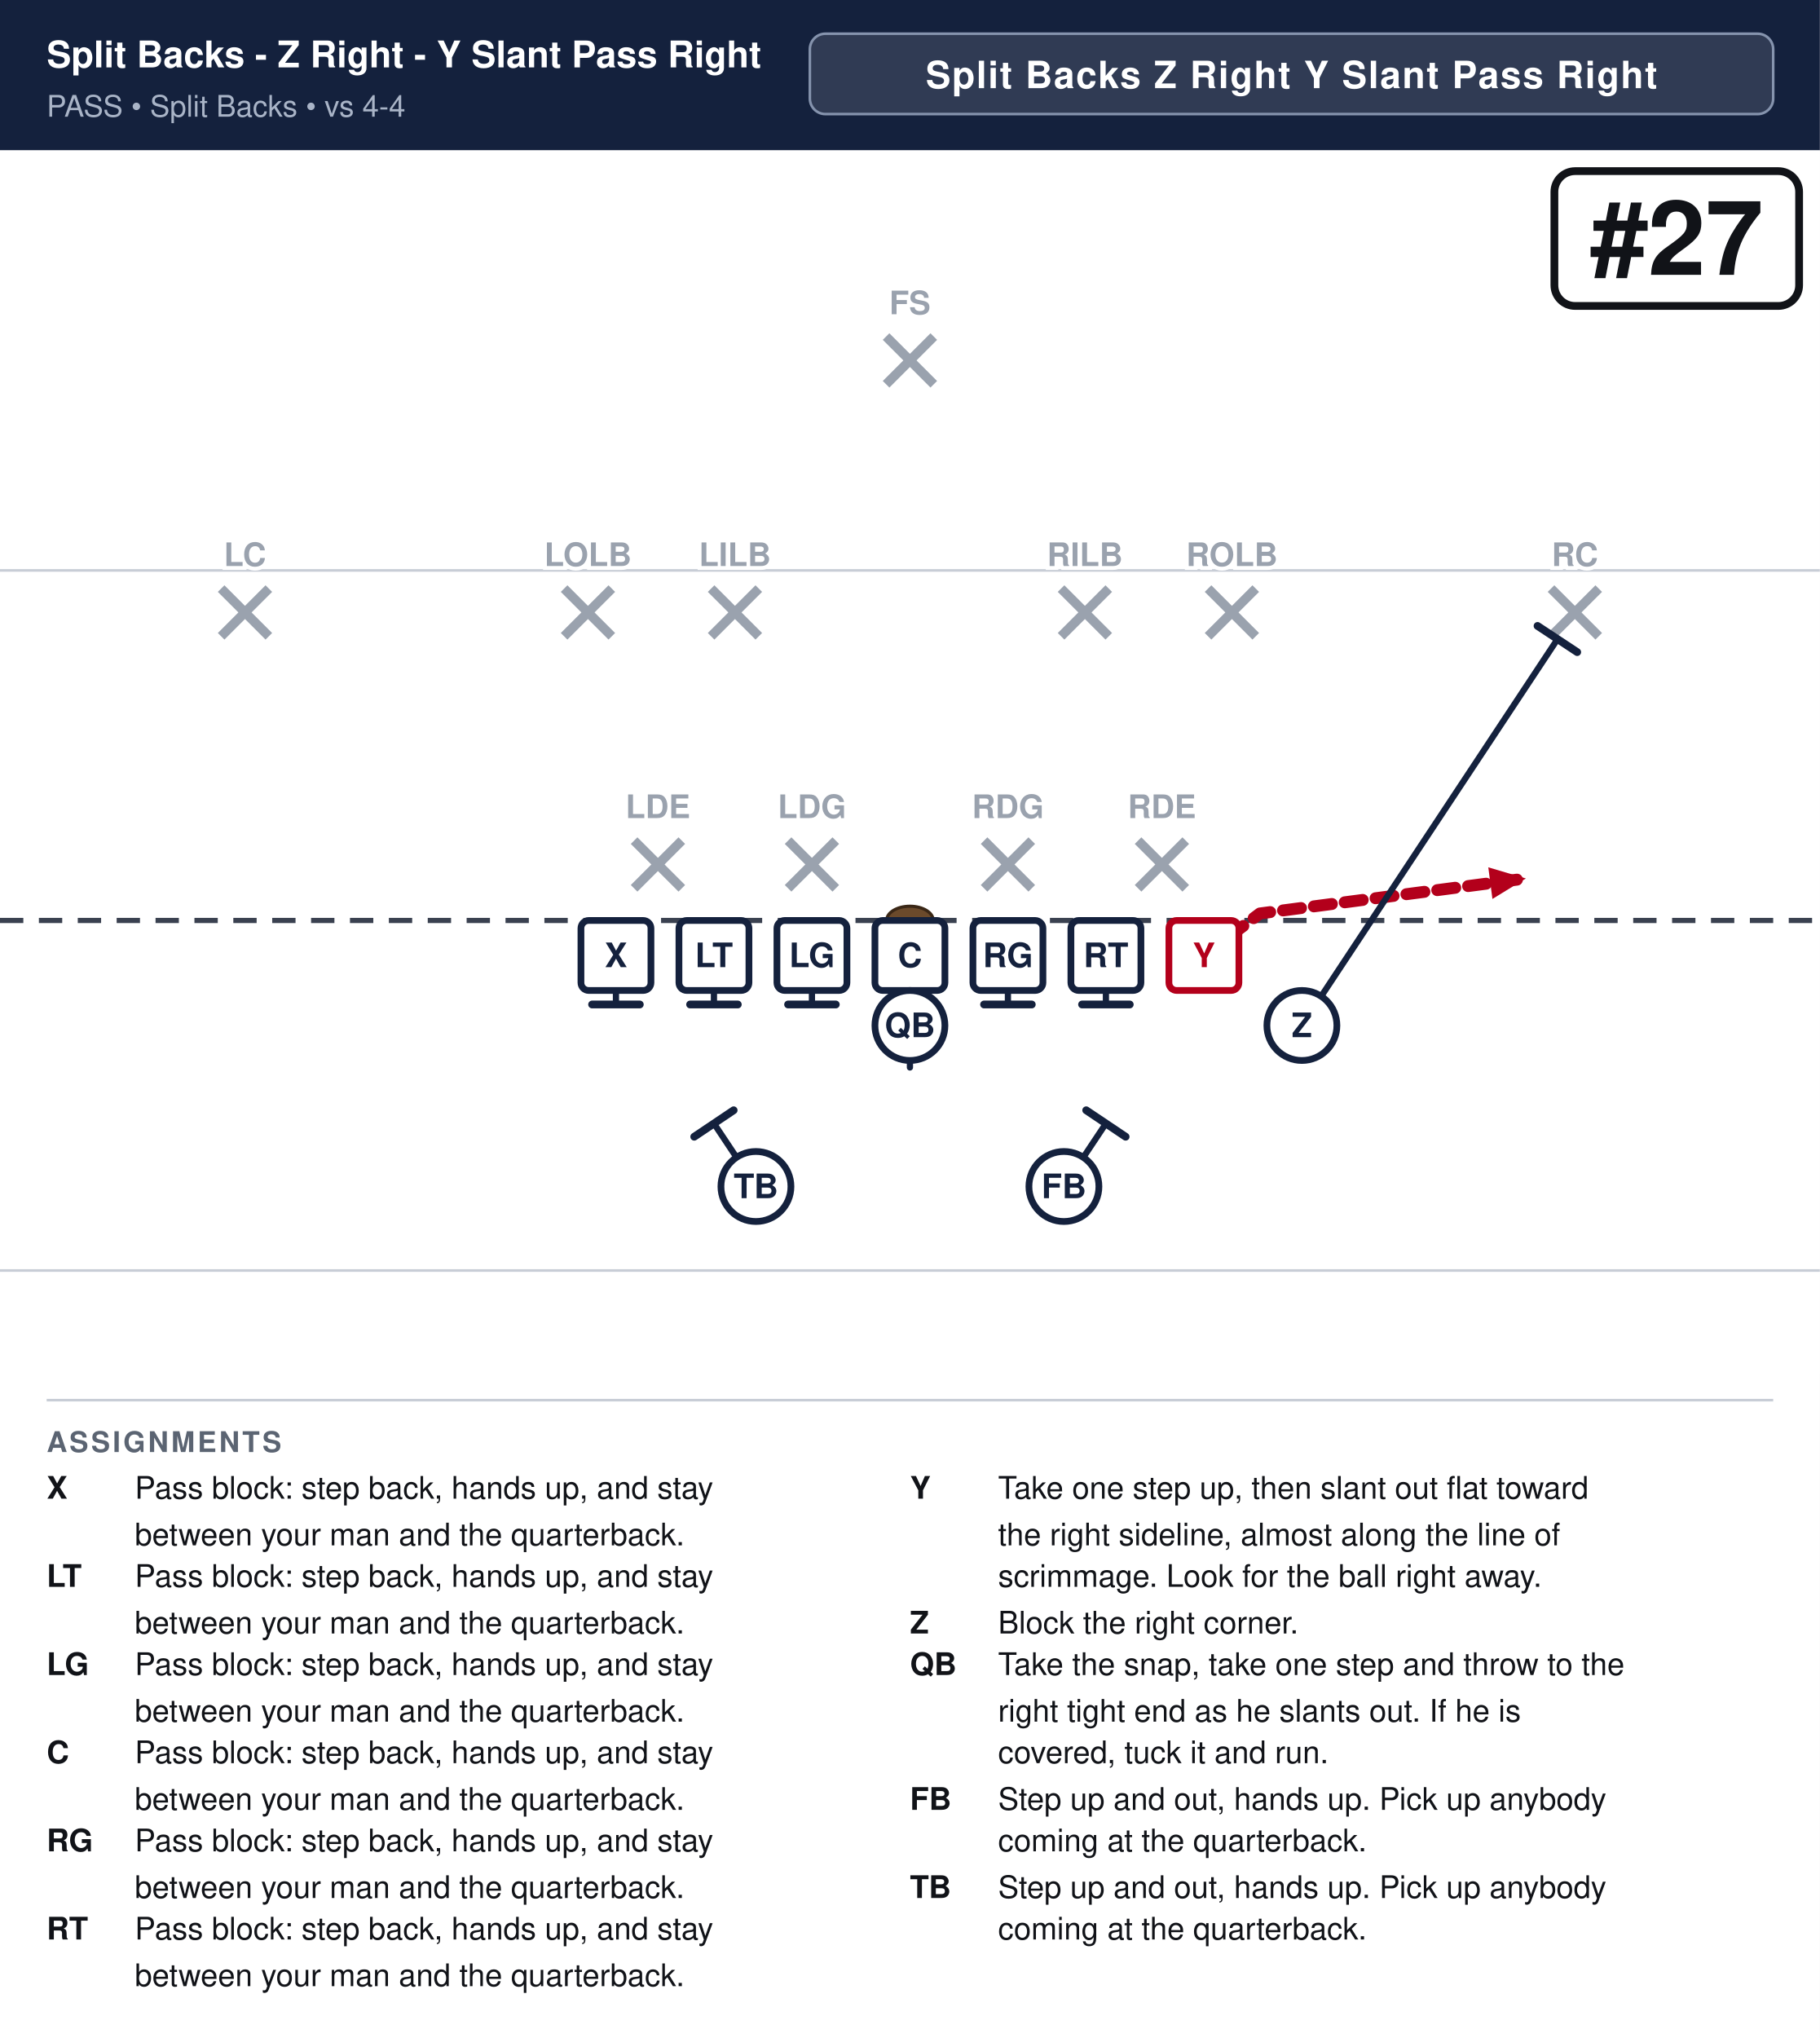
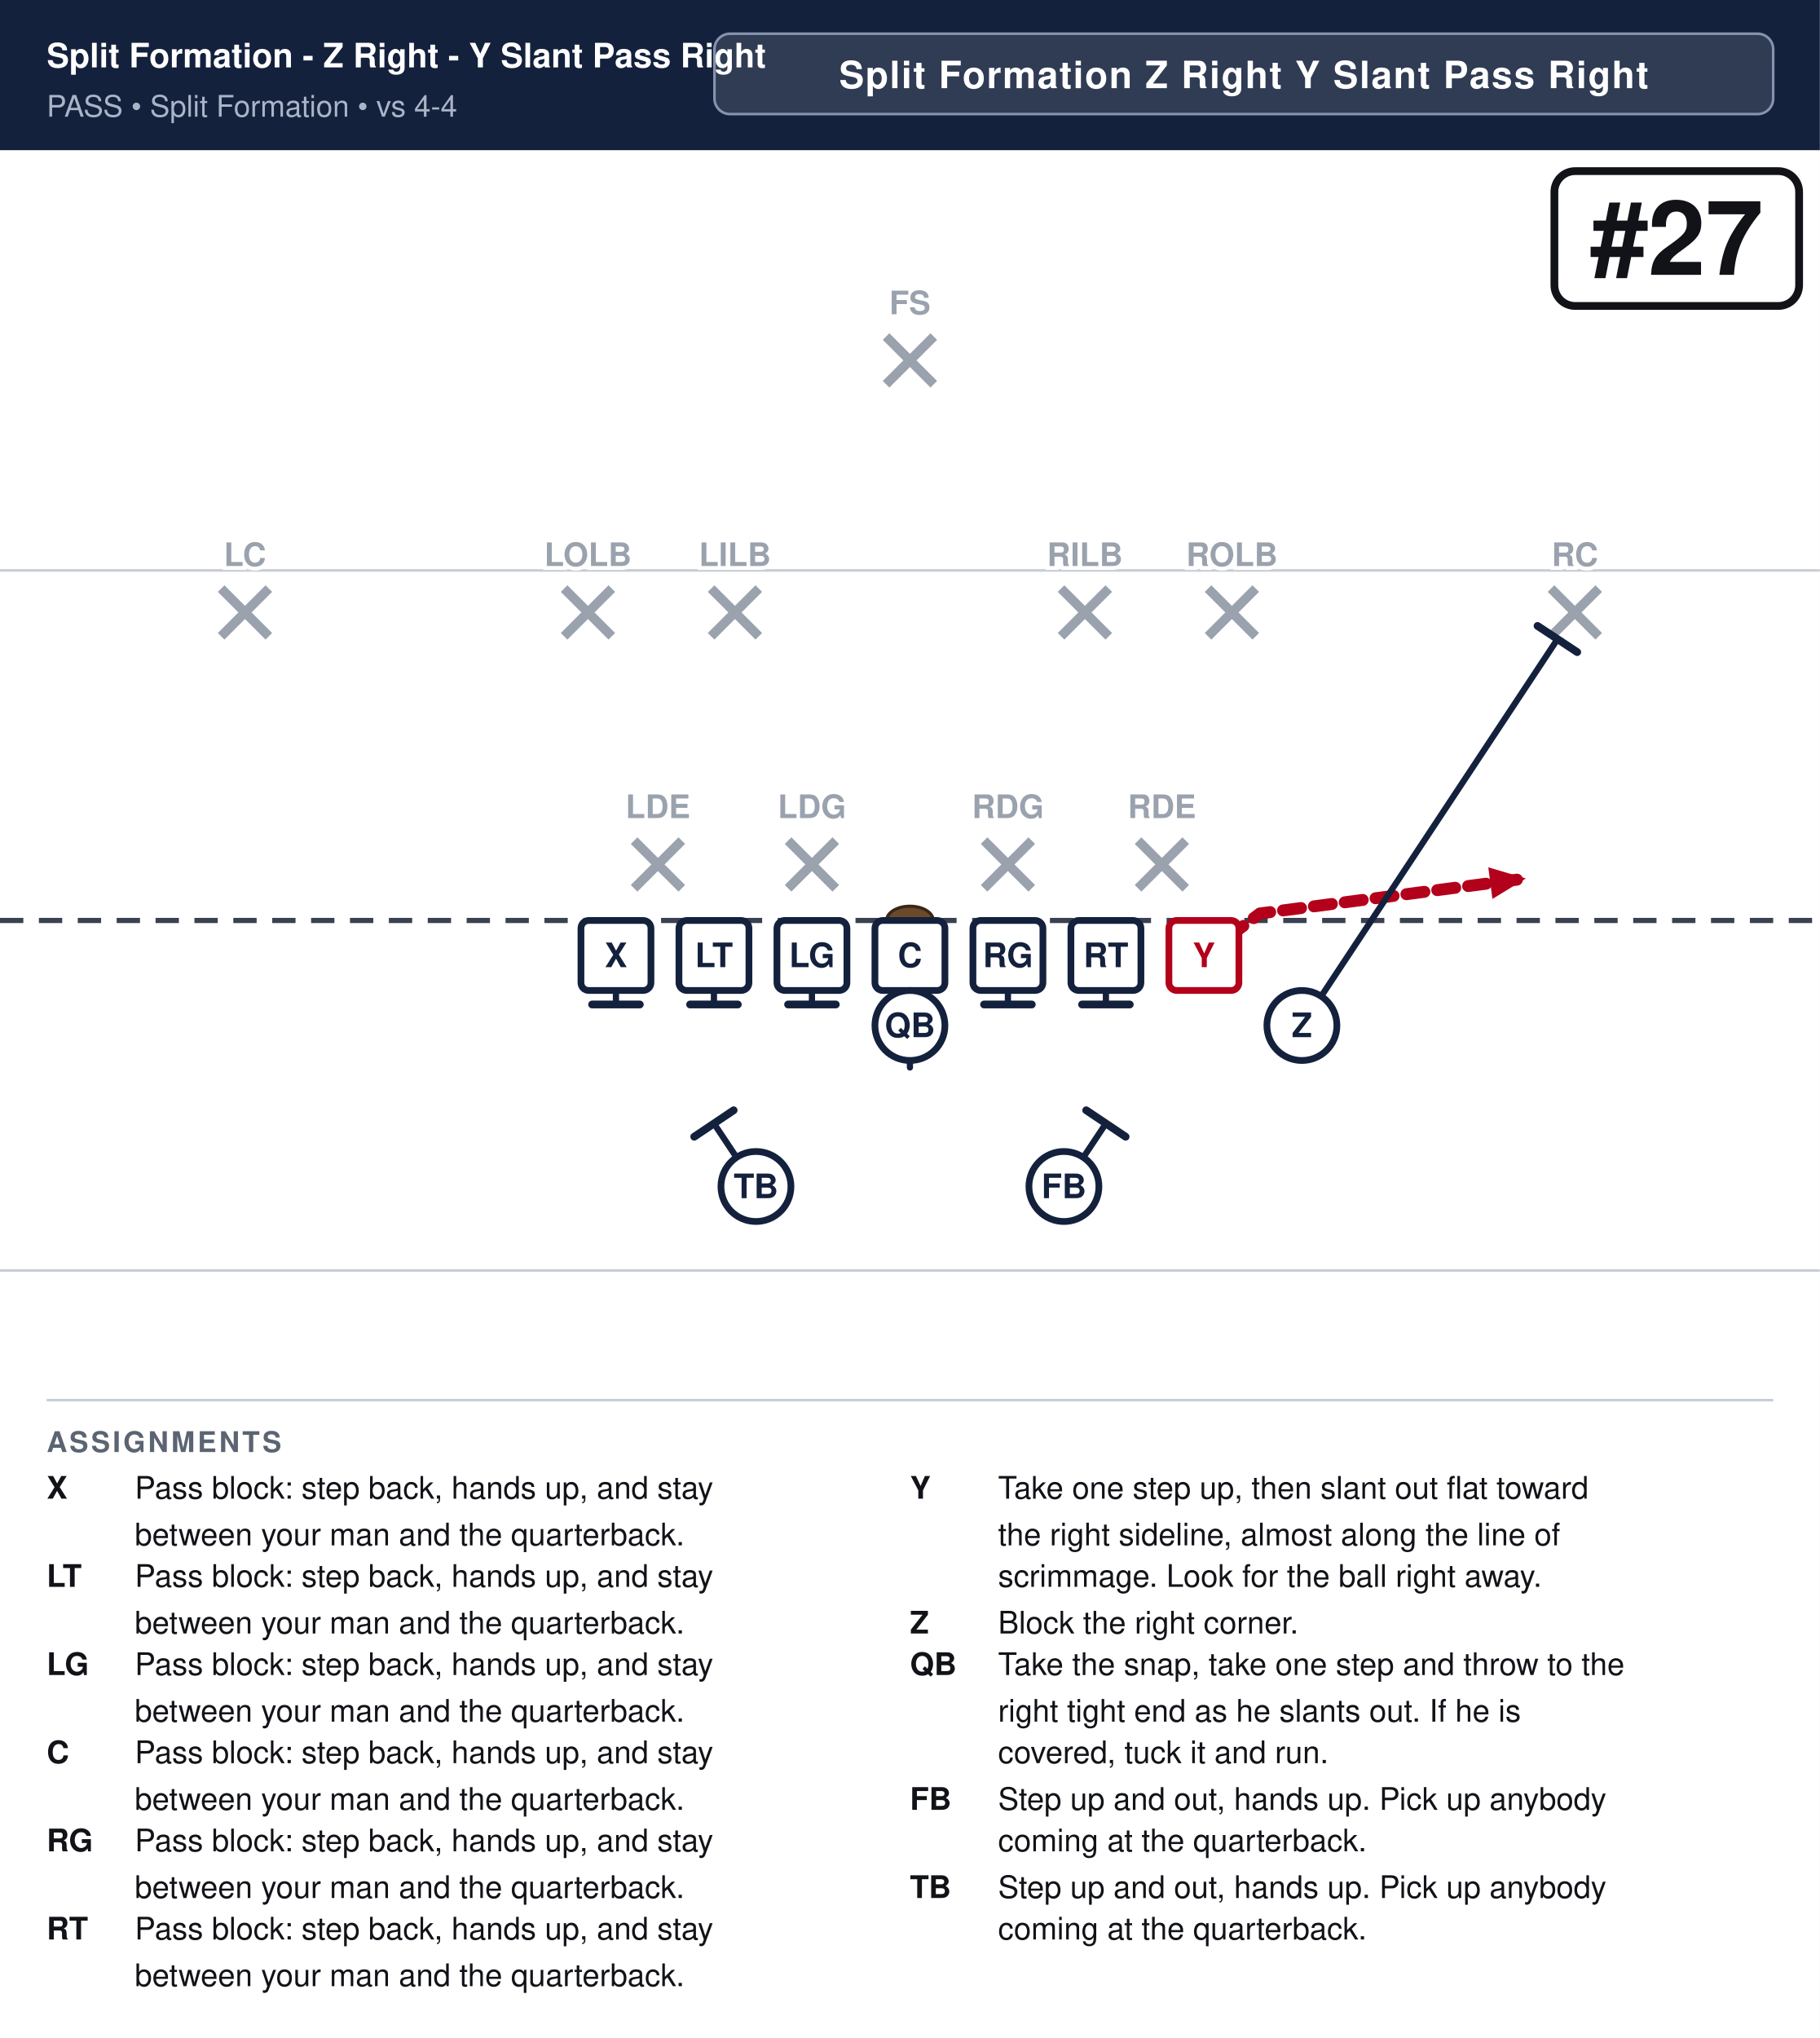
<svg xmlns="http://www.w3.org/2000/svg" width="702" height="786" viewBox="0 0 702 786" font-family="Segoe UI, Helvetica, Arial, sans-serif">
  <rect width="100%" height="100%" fill="#ffffff" />
  <rect x="0" y="0" width="702" height="58" fill="#14213d" />
-   <text x="18" y="26" font-size="14.2" font-weight="700" fill="#ffffff">Split Backs - Z Right - Y Slant Pass Right</text>
-   <text x="18" y="45" font-size="11.5" fill="#a9b4c7">PASS  •  Split Backs  •  vs 4-4</text>
-   <rect x="312.4" y="13" width="371.6" height="31" rx="6" fill="#ffffff" fill-opacity="0.12" stroke="#8593ad" stroke-width="1" />
-   <text x="498.2" y="34" text-anchor="middle" font-size="14.5" font-weight="700" fill="#ffffff" letter-spacing="0.5">Split Backs Z Right Y Slant Pass Right</text>
+   <text x="18" y="26" font-size="13.0" font-weight="700" fill="#ffffff">Split Formation - Z Right - Y Slant Pass Right</text>
+   <text x="18" y="45" font-size="11.5" fill="#a9b4c7">PASS  •  Split Formation  •  vs 4-4</text>
+   <rect x="275.6" y="13" width="408.4" height="31" rx="6" fill="#ffffff" fill-opacity="0.12" stroke="#8593ad" stroke-width="1" />
+   <text x="479.8" y="34" text-anchor="middle" font-size="14.5" font-weight="700" fill="#ffffff" letter-spacing="0.5">Split Formation Z Right Y Slant Pass Right</text>
  <clipPath id="fieldclip">
    <rect x="0" y="58" width="702" height="472" />
  </clipPath>
  <g clip-path="url(#fieldclip)">
    <g transform="translate(-0.0,31.0)">
      <rect x="0" y="0" width="702" height="513" fill="#ffffff" />
      <line x1="0" y1="459.0" x2="702" y2="459.0" stroke="#c8cdd6" stroke-width="1" />
      <line x1="0" y1="189.0" x2="702" y2="189.0" stroke="#c8cdd6" stroke-width="1" />
      <line x1="0" y1="324.0" x2="702" y2="324.0" stroke="#3a4150" stroke-width="2" stroke-dasharray="9 6" />
      <ellipse cx="351.0" cy="324.0" rx="9" ry="5.5" fill="#6b4a2b" stroke="#3a2716" stroke-width="1.2" />
      <line x1="244.6" y1="293.2" x2="263.0" y2="311.6" stroke="#9aa2ae" stroke-width="3.6" />
      <line x1="263.0" y1="293.2" x2="244.6" y2="311.6" stroke="#9aa2ae" stroke-width="3.6" />
      <line x1="304.0" y1="293.2" x2="322.4" y2="311.6" stroke="#9aa2ae" stroke-width="3.6" />
      <line x1="322.4" y1="293.2" x2="304.0" y2="311.6" stroke="#9aa2ae" stroke-width="3.6" />
      <line x1="379.6" y1="293.2" x2="398.0" y2="311.6" stroke="#9aa2ae" stroke-width="3.6" />
      <line x1="398.0" y1="293.2" x2="379.6" y2="311.6" stroke="#9aa2ae" stroke-width="3.6" />
      <line x1="439.0" y1="293.2" x2="457.4" y2="311.6" stroke="#9aa2ae" stroke-width="3.6" />
      <line x1="457.4" y1="293.2" x2="439.0" y2="311.6" stroke="#9aa2ae" stroke-width="3.6" />
      <line x1="217.6" y1="196.0" x2="236.0" y2="214.4" stroke="#9aa2ae" stroke-width="3.6" />
      <line x1="236.0" y1="196.0" x2="217.6" y2="214.4" stroke="#9aa2ae" stroke-width="3.6" />
      <line x1="274.3" y1="196.0" x2="292.7" y2="214.4" stroke="#9aa2ae" stroke-width="3.6" />
      <line x1="292.7" y1="196.0" x2="274.3" y2="214.4" stroke="#9aa2ae" stroke-width="3.6" />
      <line x1="409.3" y1="196.0" x2="427.7" y2="214.4" stroke="#9aa2ae" stroke-width="3.6" />
      <line x1="427.7" y1="196.0" x2="409.3" y2="214.4" stroke="#9aa2ae" stroke-width="3.6" />
      <line x1="466.0" y1="196.0" x2="484.4" y2="214.4" stroke="#9aa2ae" stroke-width="3.6" />
      <line x1="484.4" y1="196.0" x2="466.0" y2="214.4" stroke="#9aa2ae" stroke-width="3.6" />
      <line x1="85.3" y1="196.0" x2="103.7" y2="214.4" stroke="#9aa2ae" stroke-width="3.6" />
      <line x1="103.7" y1="196.0" x2="85.3" y2="214.4" stroke="#9aa2ae" stroke-width="3.6" />
      <line x1="598.3" y1="196.0" x2="616.7" y2="214.4" stroke="#9aa2ae" stroke-width="3.6" />
      <line x1="616.7" y1="196.0" x2="598.3" y2="214.4" stroke="#9aa2ae" stroke-width="3.6" />
      <line x1="341.8" y1="98.8" x2="360.2" y2="117.2" stroke="#9aa2ae" stroke-width="3.6" />
      <line x1="360.2" y1="98.8" x2="341.8" y2="117.2" stroke="#9aa2ae" stroke-width="3.6" />
      <path d="M237.6,337.5 L237.6,356.4" fill="none" stroke="#14213d" stroke-width="2.4" stroke-linecap="round" stroke-linejoin="round" />
      <line x1="246.8" y1="356.4" x2="228.4" y2="356.4" stroke="#14213d" stroke-width="3.0" stroke-linecap="round" />
      <path d="M275.4,337.5 L275.4,356.4" fill="none" stroke="#14213d" stroke-width="2.4" stroke-linecap="round" stroke-linejoin="round" />
      <line x1="284.6" y1="356.4" x2="266.2" y2="356.4" stroke="#14213d" stroke-width="3.0" stroke-linecap="round" />
      <path d="M313.2,337.5 L313.2,356.4" fill="none" stroke="#14213d" stroke-width="2.4" stroke-linecap="round" stroke-linejoin="round" />
      <line x1="322.4" y1="356.4" x2="304.0" y2="356.4" stroke="#14213d" stroke-width="3.0" stroke-linecap="round" />
      <path d="M351.0,337.5 L351.0,356.4" fill="none" stroke="#14213d" stroke-width="2.4" stroke-linecap="round" stroke-linejoin="round" />
      <line x1="360.2" y1="356.4" x2="341.8" y2="356.4" stroke="#14213d" stroke-width="3.0" stroke-linecap="round" />
      <path d="M388.8,337.5 L388.8,356.4" fill="none" stroke="#14213d" stroke-width="2.4" stroke-linecap="round" stroke-linejoin="round" />
      <line x1="398.0" y1="356.4" x2="379.6" y2="356.4" stroke="#14213d" stroke-width="3.0" stroke-linecap="round" />
      <path d="M426.6,337.5 L426.6,356.4" fill="none" stroke="#14213d" stroke-width="2.4" stroke-linecap="round" stroke-linejoin="round" />
      <line x1="435.8" y1="356.4" x2="417.4" y2="356.4" stroke="#14213d" stroke-width="3.0" stroke-linecap="round" />
      <path d="M464.4,337.5 L486.0,321.3 L588.6,307.8" fill="none" stroke="#b3001b" stroke-width="4.6" stroke-linecap="round" stroke-linejoin="round" stroke-dasharray="7 5" />
      <polygon points="588.6,307.8 575.7,315.7 574.1,303.5" fill="#b3001b" />
      <path d="M502.2,364.5 L600.8,215.5" fill="none" stroke="#14213d" stroke-width="2.4" stroke-linecap="round" stroke-linejoin="round" />
      <line x1="593.1" y1="210.4" x2="608.4" y2="220.5" stroke="#14213d" stroke-width="3.0" stroke-linecap="round" />
      <path d="M351.0,364.5 L351.0,380.7" fill="none" stroke="#14213d" stroke-width="2.4" stroke-linecap="round" stroke-linejoin="round" stroke-dasharray="7 5" />
      <polygon points="351.0,380.7 346.4,370.3 355.6,370.3" fill="#14213d" />
      <path d="M410.4,426.6 L426.6,402.3" fill="none" stroke="#14213d" stroke-width="2.4" stroke-linecap="round" stroke-linejoin="round" />
      <line x1="419.0" y1="397.2" x2="434.2" y2="407.4" stroke="#14213d" stroke-width="3.0" stroke-linecap="round" />
      <path d="M291.6,426.6 L275.4,402.3" fill="none" stroke="#14213d" stroke-width="2.4" stroke-linecap="round" stroke-linejoin="round" />
      <line x1="267.8" y1="407.4" x2="283.0" y2="397.2" stroke="#14213d" stroke-width="3.0" stroke-linecap="round" />
      <rect x="224.1" y="324.0" width="27.0" height="27.0" rx="3" fill="#ffffff" stroke="#14213d" stroke-width="2.6" />
      <text x="237.6" y="342.0" text-anchor="middle" font-size="13" font-weight="700" fill="#14213d">X</text>
      <rect x="261.9" y="324.0" width="27.0" height="27.0" rx="3" fill="#ffffff" stroke="#14213d" stroke-width="2.6" />
      <text x="275.4" y="342.0" text-anchor="middle" font-size="13" font-weight="700" fill="#14213d">LT</text>
      <rect x="299.7" y="324.0" width="27.0" height="27.0" rx="3" fill="#ffffff" stroke="#14213d" stroke-width="2.6" />
      <text x="313.2" y="342.0" text-anchor="middle" font-size="13" font-weight="700" fill="#14213d">LG</text>
      <rect x="337.5" y="324.0" width="27.0" height="27.0" rx="3" fill="#ffffff" stroke="#14213d" stroke-width="2.6" />
      <text x="351.0" y="342.0" text-anchor="middle" font-size="13" font-weight="700" fill="#14213d">C</text>
      <rect x="375.3" y="324.0" width="27.0" height="27.0" rx="3" fill="#ffffff" stroke="#14213d" stroke-width="2.6" />
      <text x="388.8" y="342.0" text-anchor="middle" font-size="13" font-weight="700" fill="#14213d">RG</text>
      <rect x="413.1" y="324.0" width="27.0" height="27.0" rx="3" fill="#ffffff" stroke="#14213d" stroke-width="2.6" />
      <text x="426.6" y="342.0" text-anchor="middle" font-size="13" font-weight="700" fill="#14213d">RT</text>
      <rect x="450.9" y="324.0" width="27.0" height="27.0" rx="3" fill="#ffffff" stroke="#b3001b" stroke-width="2.6" />
      <text x="464.4" y="342.0" text-anchor="middle" font-size="13" font-weight="700" fill="#b3001b">Y</text>
      <circle cx="502.2" cy="364.5" r="13.5" fill="#ffffff" stroke="#14213d" stroke-width="2.6" />
      <text x="502.2" y="369.0" text-anchor="middle" font-size="13" font-weight="700" fill="#14213d">Z</text>
      <circle cx="351.0" cy="364.5" r="13.5" fill="#ffffff" stroke="#14213d" stroke-width="2.6" />
      <text x="351.0" y="369.0" text-anchor="middle" font-size="13" font-weight="700" fill="#14213d">QB</text>
      <circle cx="291.6" cy="426.6" r="13.5" fill="#ffffff" stroke="#14213d" stroke-width="2.6" />
      <text x="291.6" y="431.1" text-anchor="middle" font-size="13" font-weight="700" fill="#14213d">TB</text>
      <circle cx="410.4" cy="426.6" r="13.5" fill="#ffffff" stroke="#14213d" stroke-width="2.6" />
      <text x="410.4" y="431.1" text-anchor="middle" font-size="13" font-weight="700" fill="#14213d">FB</text>
      <text x="253.8" y="284.5" text-anchor="middle" font-size="12.5" fill="#9aa2ae" font-weight="600" stroke="#fff" stroke-width="3" paint-order="stroke">LDE</text>
      <text x="313.2" y="284.5" text-anchor="middle" font-size="12.5" fill="#9aa2ae" font-weight="600" stroke="#fff" stroke-width="3" paint-order="stroke">LDG</text>
      <text x="388.8" y="284.5" text-anchor="middle" font-size="12.5" fill="#9aa2ae" font-weight="600" stroke="#fff" stroke-width="3" paint-order="stroke">RDG</text>
      <text x="448.2" y="284.5" text-anchor="middle" font-size="12.5" fill="#9aa2ae" font-weight="600" stroke="#fff" stroke-width="3" paint-order="stroke">RDE</text>
      <text x="226.8" y="187.3" text-anchor="middle" font-size="12.5" fill="#9aa2ae" font-weight="600" stroke="#fff" stroke-width="3" paint-order="stroke">LOLB</text>
      <text x="283.5" y="187.3" text-anchor="middle" font-size="12.5" fill="#9aa2ae" font-weight="600" stroke="#fff" stroke-width="3" paint-order="stroke">LILB</text>
      <text x="418.5" y="187.3" text-anchor="middle" font-size="12.5" fill="#9aa2ae" font-weight="600" stroke="#fff" stroke-width="3" paint-order="stroke">RILB</text>
      <text x="475.2" y="187.3" text-anchor="middle" font-size="12.5" fill="#9aa2ae" font-weight="600" stroke="#fff" stroke-width="3" paint-order="stroke">ROLB</text>
      <text x="94.5" y="187.3" text-anchor="middle" font-size="12.5" fill="#9aa2ae" font-weight="600" stroke="#fff" stroke-width="3" paint-order="stroke">LC</text>
      <text x="607.5" y="187.3" text-anchor="middle" font-size="12.5" fill="#9aa2ae" font-weight="600" stroke="#fff" stroke-width="3" paint-order="stroke">RC</text>
      <text x="351.0" y="90.2" text-anchor="middle" font-size="12.5" fill="#9aa2ae" font-weight="600" stroke="#fff" stroke-width="3" paint-order="stroke">FS</text>
      <rect x="599.6" y="35.0" width="94.4" height="52.0" rx="8" fill="#ffffff" stroke="#111318" stroke-width="3" />
      <text x="646.8" y="75.0" text-anchor="middle" font-size="40" font-weight="800" fill="#111318">#27</text>
    </g>
  </g>
  <line x1="18" y1="540" x2="684" y2="540" stroke="#c8cdd6" stroke-width="1" />
  <text x="18" y="560" font-size="11" font-weight="700" fill="#5b6472" letter-spacing="1">ASSIGNMENTS</text>
  <text x="18" y="578" font-size="12" font-weight="700" fill="#111318">X</text>
  <text x="52" y="578" font-size="12" fill="#111318">Pass block: step back, hands up, and stay</text>
  <text x="52" y="596" font-size="12" fill="#111318">between your man and the quarterback.</text>
  <text x="18" y="612" font-size="12" font-weight="700" fill="#111318">LT</text>
  <text x="52" y="612" font-size="12" fill="#111318">Pass block: step back, hands up, and stay</text>
  <text x="52" y="630" font-size="12" fill="#111318">between your man and the quarterback.</text>
  <text x="18" y="646" font-size="12" font-weight="700" fill="#111318">LG</text>
  <text x="52" y="646" font-size="12" fill="#111318">Pass block: step back, hands up, and stay</text>
  <text x="52" y="664" font-size="12" fill="#111318">between your man and the quarterback.</text>
  <text x="18" y="680" font-size="12" font-weight="700" fill="#111318">C</text>
  <text x="52" y="680" font-size="12" fill="#111318">Pass block: step back, hands up, and stay</text>
  <text x="52" y="698" font-size="12" fill="#111318">between your man and the quarterback.</text>
  <text x="18" y="714" font-size="12" font-weight="700" fill="#111318">RG</text>
  <text x="52" y="714" font-size="12" fill="#111318">Pass block: step back, hands up, and stay</text>
  <text x="52" y="732" font-size="12" fill="#111318">between your man and the quarterback.</text>
  <text x="18" y="748" font-size="12" font-weight="700" fill="#111318">RT</text>
  <text x="52" y="748" font-size="12" fill="#111318">Pass block: step back, hands up, and stay</text>
  <text x="52" y="766" font-size="12" fill="#111318">between your man and the quarterback.</text>
  <text x="351" y="578" font-size="12" font-weight="700" fill="#111318">Y</text>
  <text x="385" y="578" font-size="12" fill="#111318">Take one step up, then slant out flat toward</text>
  <text x="385" y="596" font-size="12" fill="#111318">the right sideline, almost along the line of</text>
  <text x="385" y="612" font-size="12" fill="#111318">scrimmage. Look for the ball right away.</text>
  <text x="351" y="630" font-size="12" font-weight="700" fill="#111318">Z</text>
  <text x="385" y="630" font-size="12" fill="#111318">Block the right corner.</text>
  <text x="351" y="646" font-size="12" font-weight="700" fill="#111318">QB</text>
  <text x="385" y="646" font-size="12" fill="#111318">Take the snap, take one step and throw to the</text>
  <text x="385" y="664" font-size="12" fill="#111318">right tight end as he slants out. If he is</text>
  <text x="385" y="680" font-size="12" fill="#111318">covered, tuck it and run.</text>
  <text x="351" y="698" font-size="12" font-weight="700" fill="#111318">FB</text>
  <text x="385" y="698" font-size="12" fill="#111318">Step up and out, hands up. Pick up anybody</text>
  <text x="385" y="714" font-size="12" fill="#111318">coming at the quarterback.</text>
  <text x="351" y="732" font-size="12" font-weight="700" fill="#111318">TB</text>
  <text x="385" y="732" font-size="12" fill="#111318">Step up and out, hands up. Pick up anybody</text>
  <text x="385" y="748" font-size="12" fill="#111318">coming at the quarterback.</text>
</svg>
